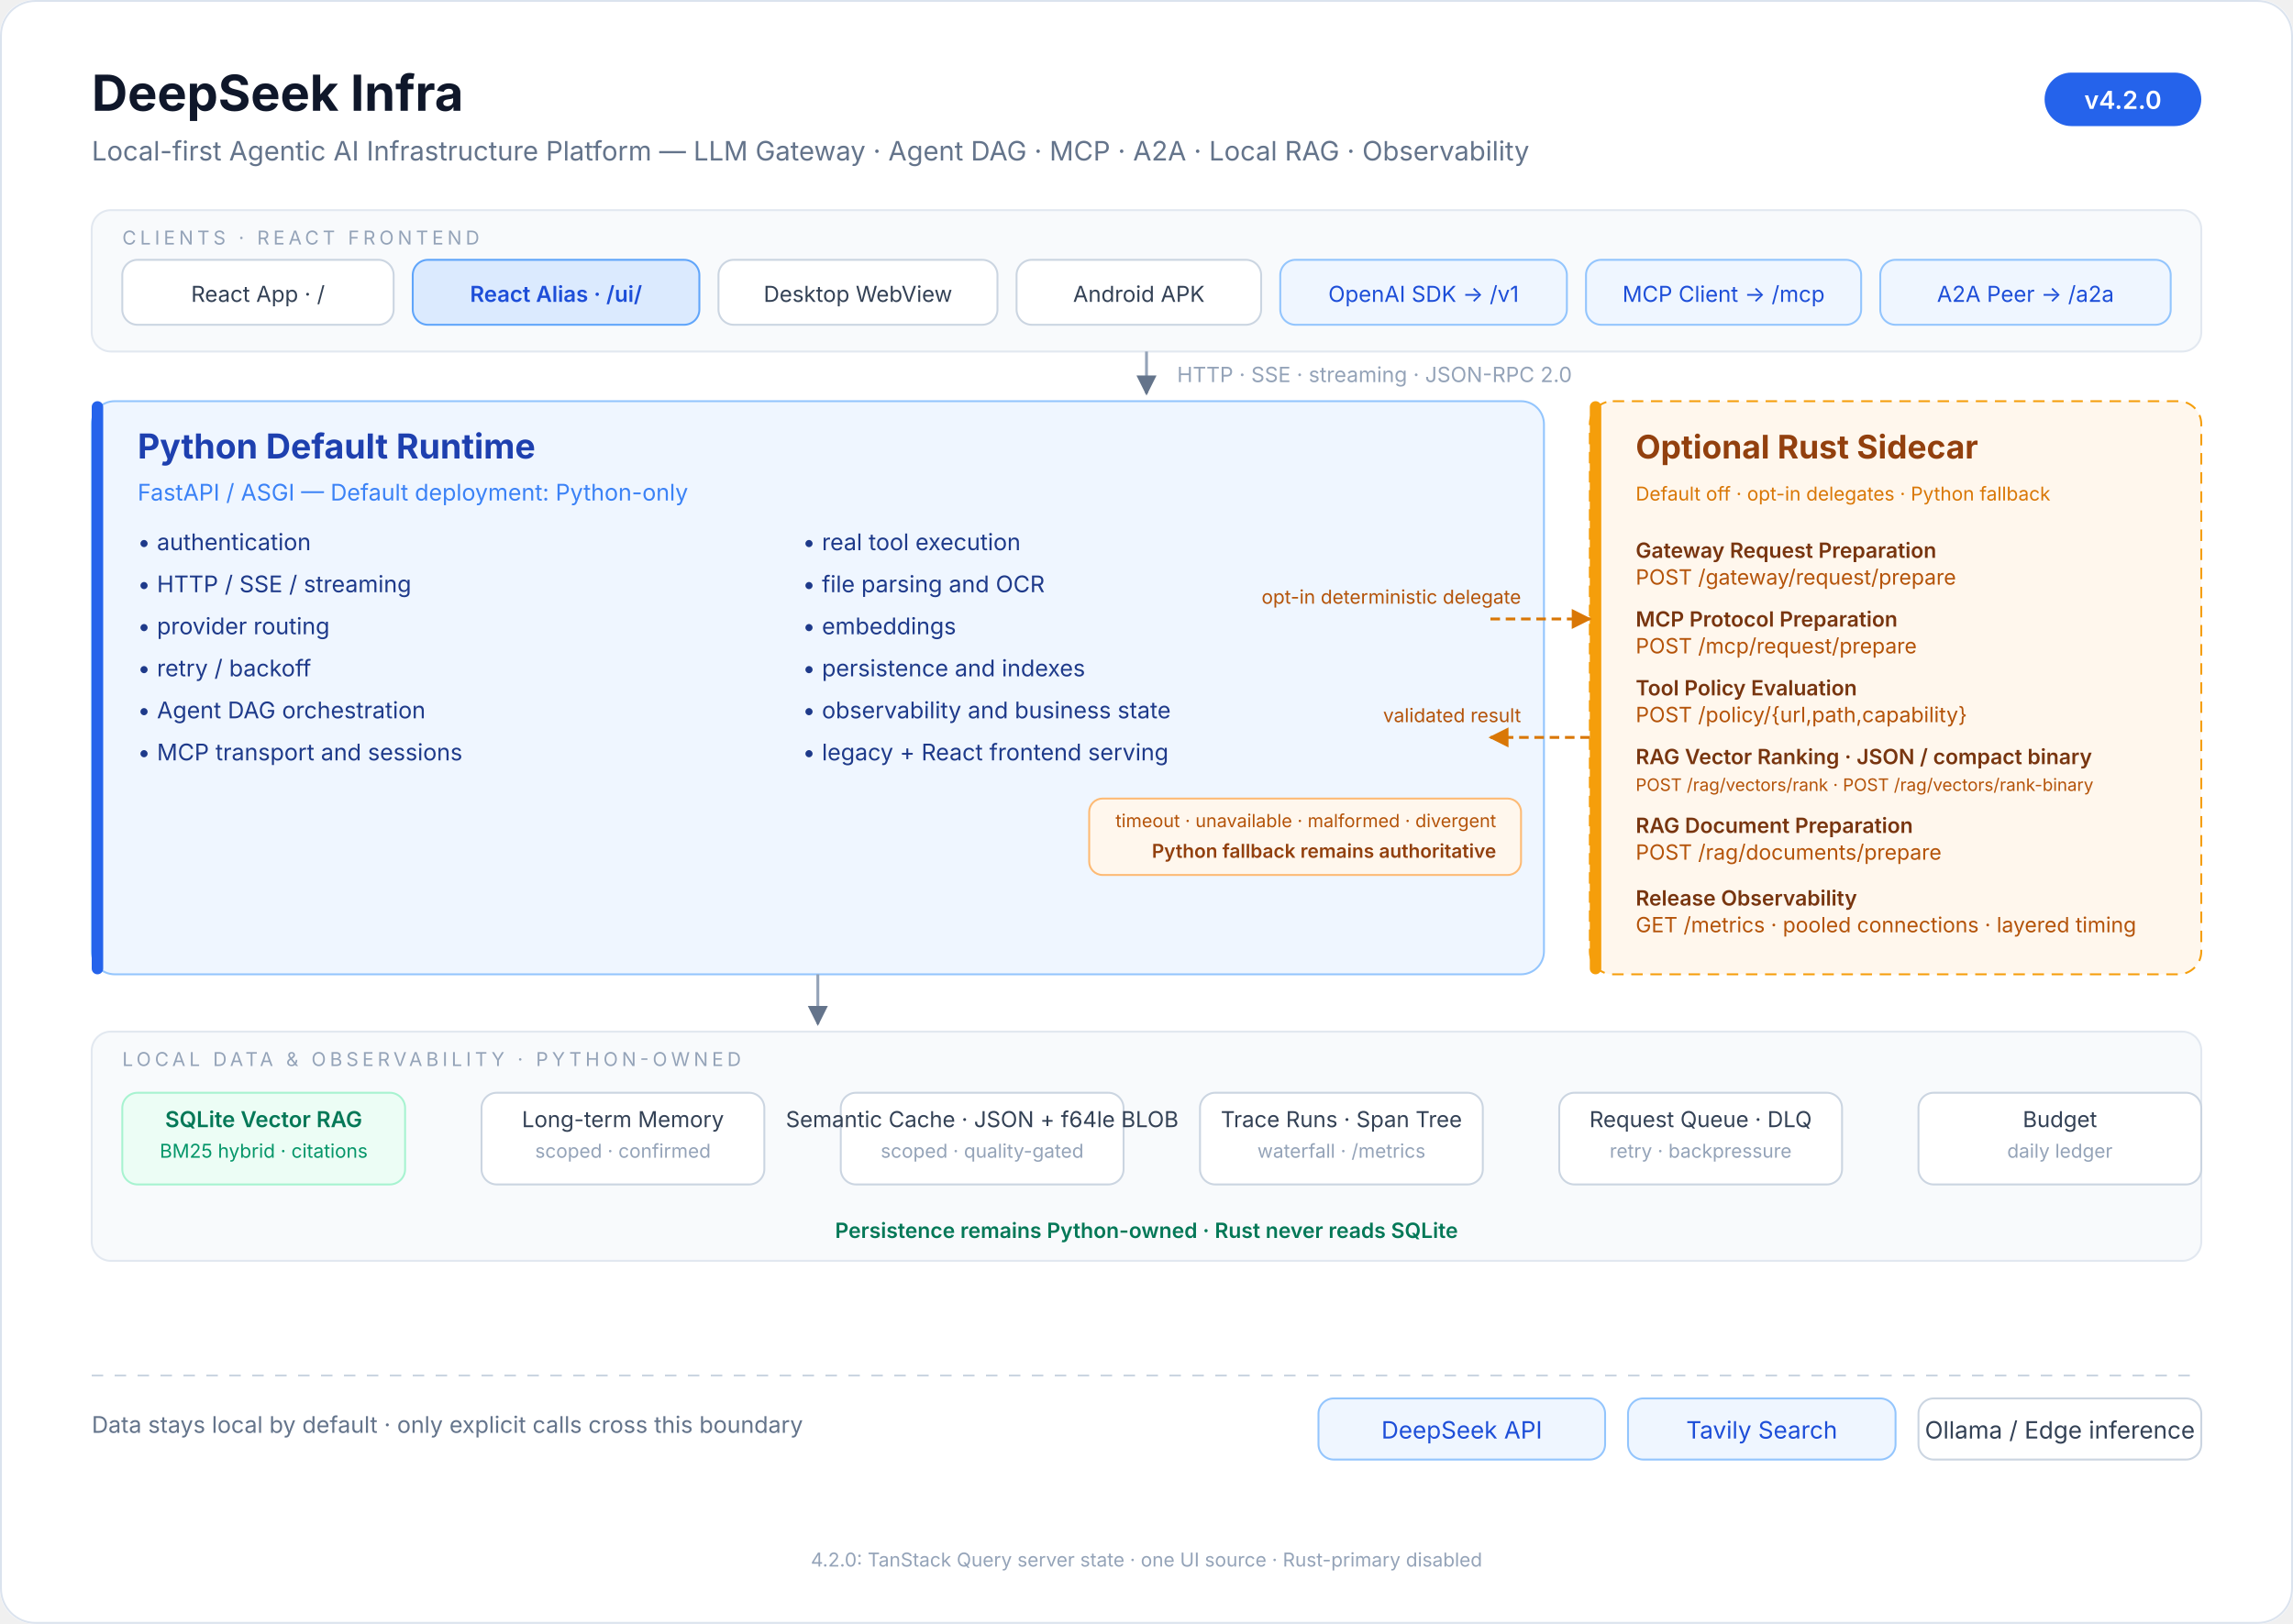
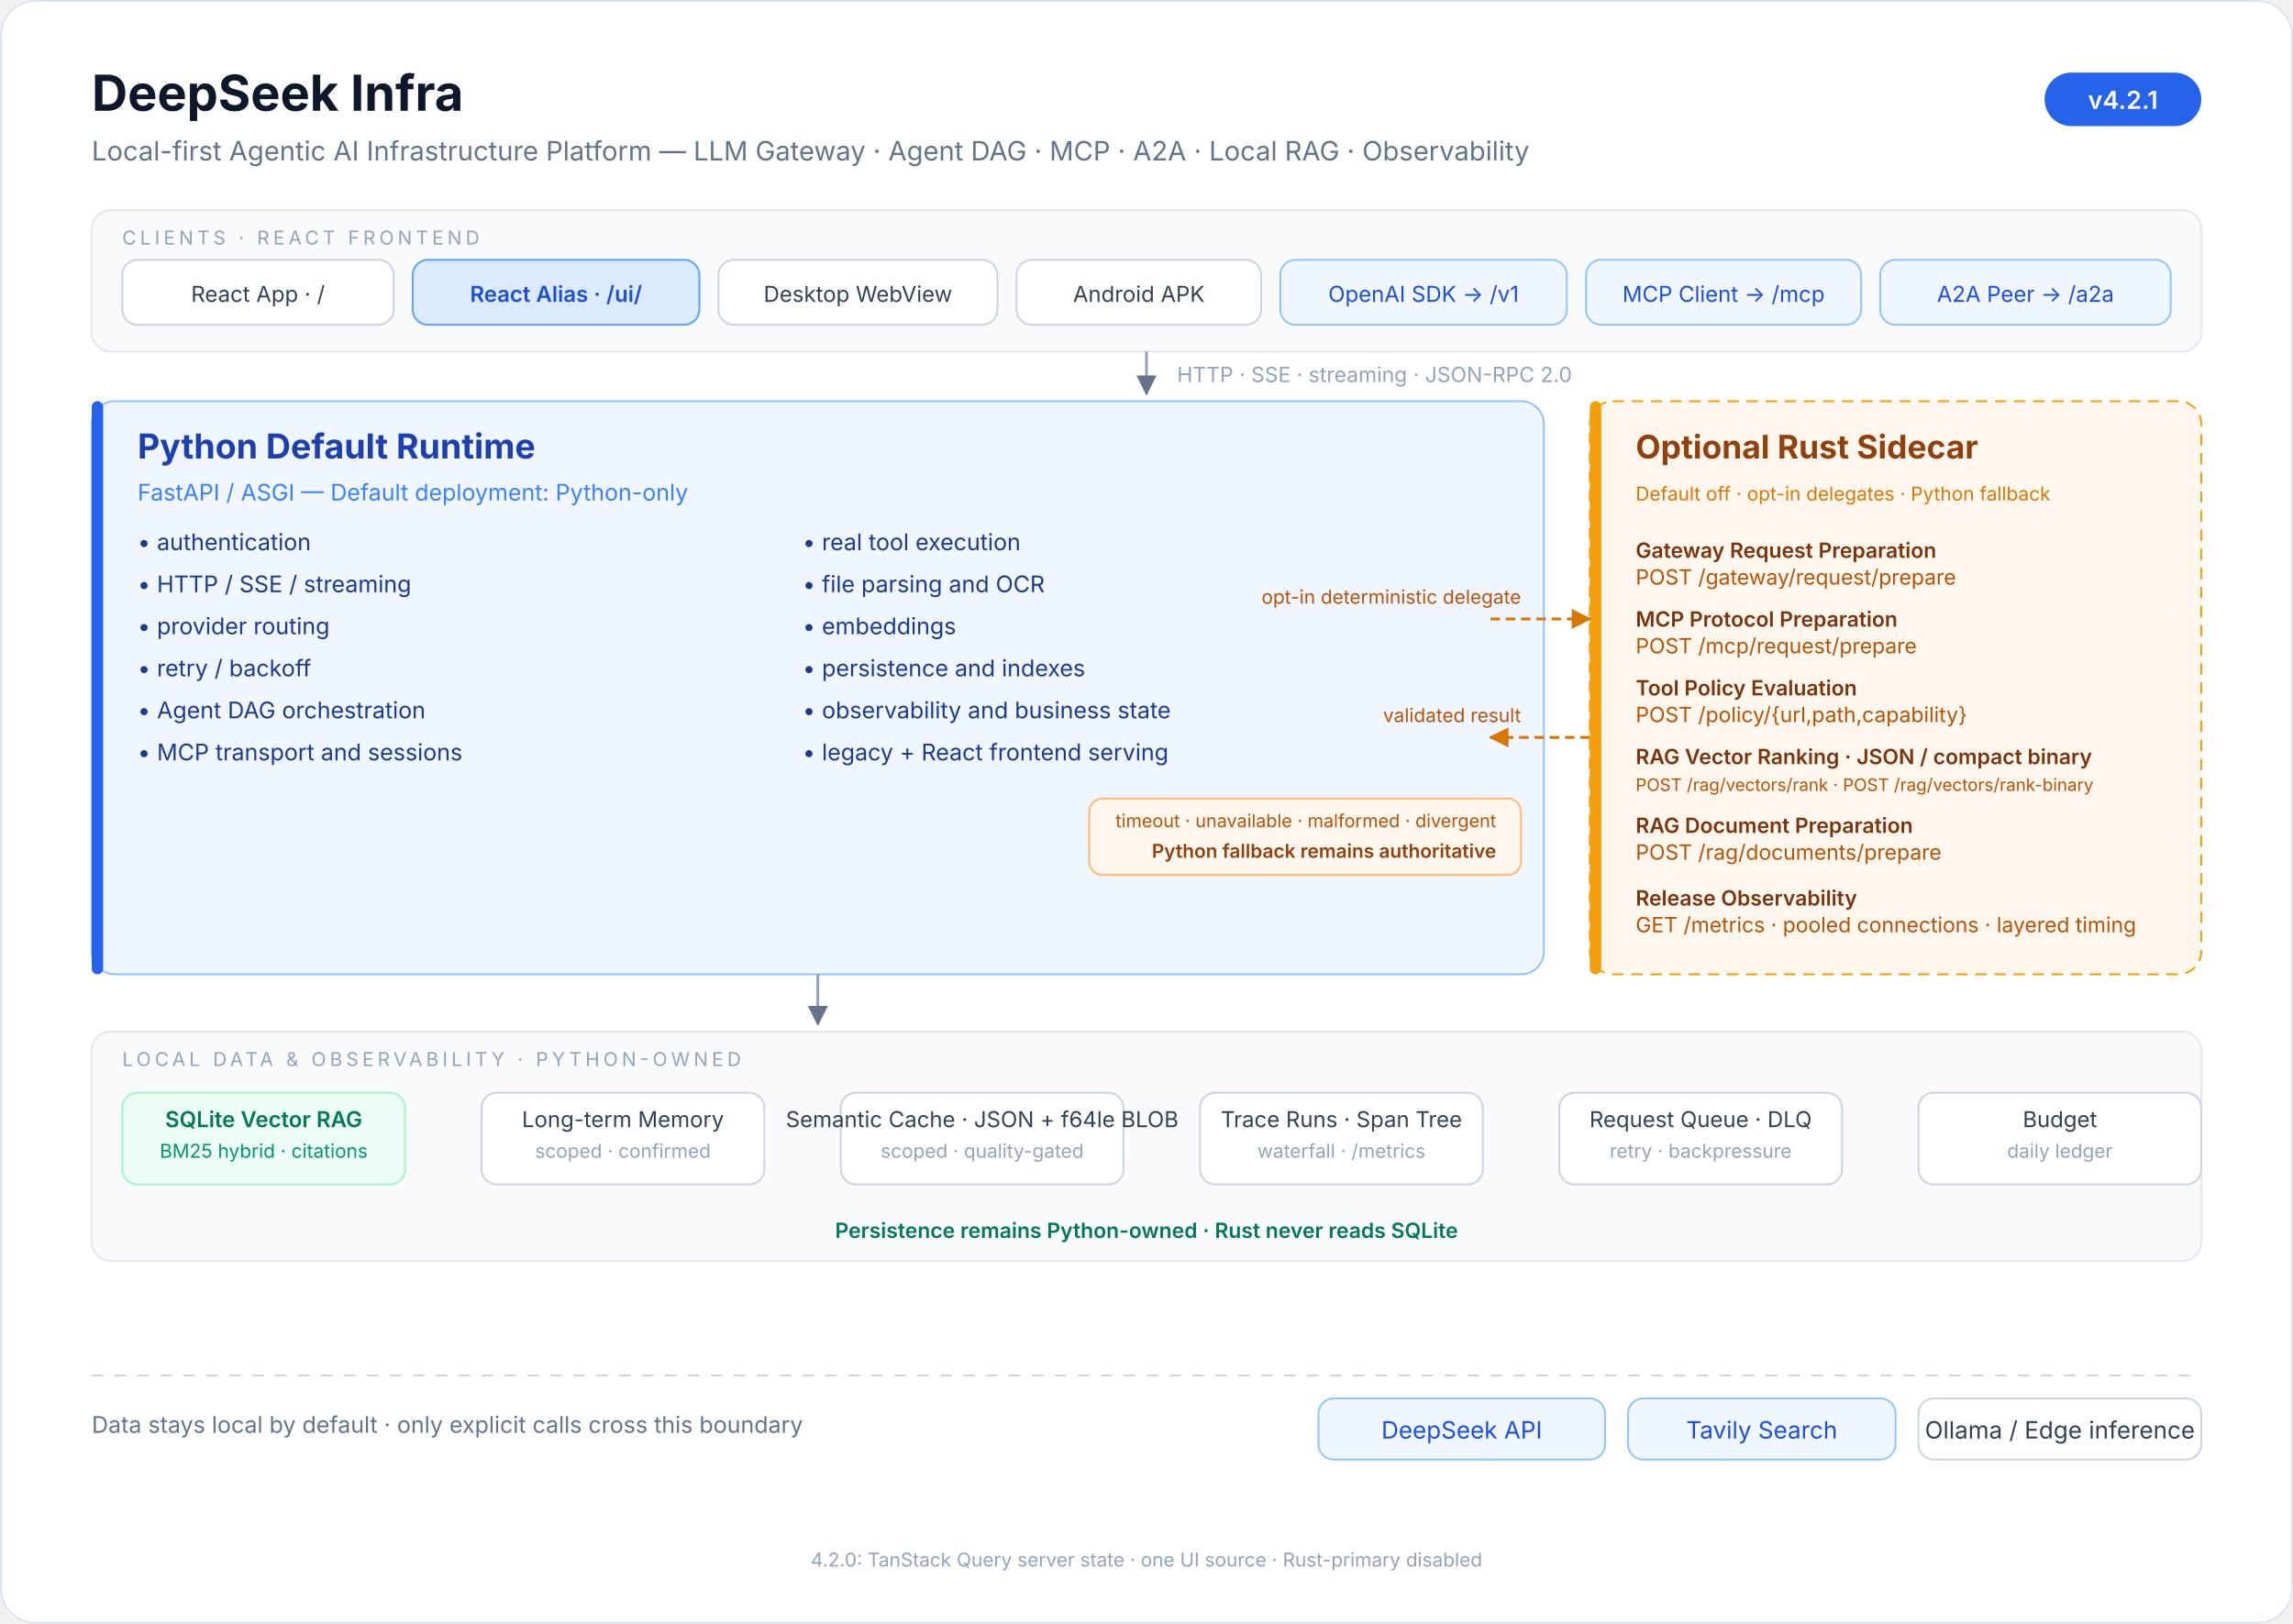
<svg xmlns="http://www.w3.org/2000/svg" viewBox="0 0 1200 850" font-family="ui-sans-serif, system-ui, -apple-system, 'Segoe UI', 'PingFang SC', 'Microsoft YaHei', sans-serif">
  <defs>
    <marker id="arrow" viewBox="0 0 10 10" refX="9" refY="5" markerWidth="7" markerHeight="7" orient="auto-start-reverse">
      <path d="M 0 0 L 10 5 L 0 10 z" fill="#64748b" />
    </marker>
    <marker id="rust-arrow" viewBox="0 0 10 10" refX="9" refY="5" markerWidth="7" markerHeight="7" orient="auto-start-reverse">
      <path d="M 0 0 L 10 5 L 0 10 z" fill="#d97706" />
    </marker>
  </defs>
  <rect x="0" y="0" width="1200" height="850" rx="18" fill="#ffffff" />
  <rect x="0.5" y="0.5" width="1199" height="849" rx="18" fill="none" stroke="#dbe3ee" />
  <text x="48" y="58" font-size="26" font-weight="700" fill="#0f172a">DeepSeek Infra</text>
  <text x="48" y="84" font-size="14" fill="#64748b">Local-first Agentic AI Infrastructure Platform — LLM Gateway · Agent DAG · MCP · A2A · Local RAG · Observability</text>
  <rect x="1070" y="38" width="82" height="28" rx="14" fill="#2563eb" />
-   <text x="1111" y="57" font-size="13" font-weight="600" fill="#ffffff" text-anchor="middle">v4.2.0</text>
+   <text x="1111" y="57" font-size="13" font-weight="600" fill="#ffffff" text-anchor="middle">v4.2.1</text>
  <rect x="48" y="110" width="1104" height="74" rx="10" fill="#f8fafc" stroke="#e2e8f0" />
  <text x="64" y="128" font-size="10" letter-spacing="2" fill="#94a3b8">CLIENTS · REACT FRONTEND</text>
  <g font-size="11.5" fill="#334155" text-anchor="middle">
    <rect x="64" y="136" width="142" height="34" rx="8" fill="#ffffff" stroke="#cbd5e1" />
    <text x="135" y="158">React App · /</text>
    <rect x="216" y="136" width="150" height="34" rx="8" fill="#dbeafe" stroke="#60a5fa" />
    <text x="291" y="158" fill="#1d4ed8" font-weight="600">React Alias · /ui/</text>
    <rect x="376" y="136" width="146" height="34" rx="8" fill="#ffffff" stroke="#cbd5e1" />
    <text x="449" y="158">Desktop WebView</text>
    <rect x="532" y="136" width="128" height="34" rx="8" fill="#ffffff" stroke="#cbd5e1" />
    <text x="596" y="158">Android APK</text>
    <rect x="670" y="136" width="150" height="34" rx="8" fill="#eff6ff" stroke="#93c5fd" />
    <text x="745" y="158" fill="#1d4ed8">OpenAI SDK → /v1</text>
    <rect x="830" y="136" width="144" height="34" rx="8" fill="#eff6ff" stroke="#93c5fd" />
    <text x="902" y="158" fill="#1d4ed8">MCP Client → /mcp</text>
    <rect x="984" y="136" width="152" height="34" rx="8" fill="#eff6ff" stroke="#93c5fd" />
    <text x="1060" y="158" fill="#1d4ed8">A2A Peer → /a2a</text>
  </g>
  <line x1="600" y1="184" x2="600" y2="206" stroke="#94a3b8" stroke-width="1.5" marker-end="url(#arrow)" />
  <text x="616" y="200" font-size="11" fill="#94a3b8">HTTP · SSE · streaming · JSON-RPC 2.0</text>
  <rect x="48" y="210" width="760" height="300" rx="12" fill="#eff6ff" stroke="#93c5fd" />
  <rect x="48" y="210" width="6" height="300" rx="3" fill="#2563eb" />
  <text x="72" y="240" font-size="18" font-weight="700" fill="#1e40af">Python Default Runtime</text>
  <text x="72" y="262" font-size="12" fill="#3b82f6">FastAPI / ASGI — Default deployment: Python-only</text>
  <g font-size="12" fill="#1e3a8a">
    <text x="72" y="288">• authentication</text>
    <text x="72" y="310">• HTTP / SSE / streaming</text>
    <text x="72" y="332">• provider routing</text>
    <text x="72" y="354">• retry / backoff</text>
    <text x="72" y="376">• Agent DAG orchestration</text>
    <text x="72" y="398">• MCP transport and sessions</text>
    <text x="420" y="288">• real tool execution</text>
    <text x="420" y="310">• file parsing and OCR</text>
    <text x="420" y="332">• embeddings</text>
    <text x="420" y="354">• persistence and indexes</text>
    <text x="420" y="376">• observability and business state</text>
    <text x="420" y="398">• legacy + React frontend serving</text>
  </g>
  <rect x="832" y="210" width="320" height="300" rx="12" fill="#fff7ed" stroke="#f59e0b" stroke-dasharray="6 4" />
  <rect x="832" y="210" width="6" height="300" rx="3" fill="#f59e0b" />
  <text x="856" y="240" font-size="17" font-weight="700" fill="#92400e">Optional Rust Sidecar</text>
  <text x="856" y="262" font-size="10" fill="#d97706">Default off · opt-in delegates · Python fallback</text>
  <g font-size="11" fill="#78350f">
    <text x="856" y="292" font-weight="600">Gateway Request Preparation</text>
    <text x="856" y="306" fill="#b45309">POST /gateway/request/prepare</text>
    <text x="856" y="328" font-weight="600">MCP Protocol Preparation</text>
    <text x="856" y="342" fill="#b45309">POST /mcp/request/prepare</text>
    <text x="856" y="364" font-weight="600">Tool Policy Evaluation</text>
    <text x="856" y="378" fill="#b45309">POST /policy/{url,path,capability}</text>
    <text x="856" y="400" font-weight="600">RAG Vector Ranking · JSON / compact binary</text>
    <text x="856" y="414" font-size="9" fill="#b45309">POST /rag/vectors/rank · POST /rag/vectors/rank-binary</text>
    <text x="856" y="436" font-weight="600">RAG Document Preparation</text>
    <text x="856" y="450" fill="#b45309">POST /rag/documents/prepare</text>
    <text x="856" y="474" font-weight="600">Release Observability</text>
    <text x="856" y="488" fill="#b45309">GET /metrics · pooled connections · layered timing</text>
  </g>
  <text x="796" y="316" font-size="10" fill="#b45309" text-anchor="end">opt-in deterministic delegate</text>
  <line x1="780" y1="324" x2="832" y2="324" stroke="#d97706" stroke-width="1.5" stroke-dasharray="5 3" marker-end="url(#rust-arrow)" />
  <line x1="832" y1="386" x2="780" y2="386" stroke="#d97706" stroke-width="1.5" stroke-dasharray="5 3" marker-end="url(#rust-arrow)" />
  <text x="796" y="378" font-size="10" fill="#b45309" text-anchor="end">validated result</text>
  <rect x="570" y="418" width="226" height="40" rx="7" fill="#fff7ed" stroke="#fdba74" />
  <text x="783" y="433" font-size="9.5" fill="#b45309" text-anchor="end">timeout · unavailable · malformed · divergent</text>
  <text x="783" y="449" font-size="10" fill="#92400e" text-anchor="end" font-weight="600">Python fallback remains authoritative</text>
  <line x1="428" y1="510" x2="428" y2="536" stroke="#94a3b8" stroke-width="1.5" marker-end="url(#arrow)" />
  <rect x="48" y="540" width="1104" height="120" rx="10" fill="#f8fafc" stroke="#e2e8f0" />
  <text x="64" y="558" font-size="10" letter-spacing="2" fill="#94a3b8">LOCAL DATA &amp; OBSERVABILITY · PYTHON-OWNED</text>
  <g font-size="11.5" fill="#334155" text-anchor="middle">
    <rect x="64" y="572" width="148" height="48" rx="8" fill="#ecfdf5" stroke="#a7f3d0" />
    <text x="138" y="590" fill="#047857" font-weight="600">SQLite Vector RAG</text>
    <text x="138" y="606" font-size="10" fill="#059669">BM25 hybrid · citations</text>
    <rect x="252" y="572" width="148" height="48" rx="8" fill="#ffffff" stroke="#cbd5e1" />
    <text x="326" y="590">Long-term Memory</text>
    <text x="326" y="606" font-size="10" fill="#94a3b8">scoped · confirmed</text>
    <rect x="440" y="572" width="148" height="48" rx="8" fill="#ffffff" stroke="#cbd5e1" />
    <text x="514" y="590">Semantic Cache · JSON + f64le BLOB</text>
    <text x="514" y="606" font-size="10" fill="#94a3b8">scoped · quality-gated</text>
    <rect x="628" y="572" width="148" height="48" rx="8" fill="#ffffff" stroke="#cbd5e1" />
    <text x="702" y="590">Trace Runs · Span Tree</text>
    <text x="702" y="606" font-size="10" fill="#94a3b8">waterfall · /metrics</text>
    <rect x="816" y="572" width="148" height="48" rx="8" fill="#ffffff" stroke="#cbd5e1" />
    <text x="890" y="590">Request Queue · DLQ</text>
    <text x="890" y="606" font-size="10" fill="#94a3b8">retry · backpressure</text>
    <rect x="1004" y="572" width="148" height="48" rx="8" fill="#ffffff" stroke="#cbd5e1" />
    <text x="1078" y="590">Budget</text>
    <text x="1078" y="606" font-size="10" fill="#94a3b8">daily ledger</text>
  </g>
  <text x="600" y="648" font-size="11" fill="#047857" text-anchor="middle" font-weight="600">Persistence remains Python-owned · Rust never reads SQLite</text>
  <line x1="48" y1="720" x2="1152" y2="720" stroke="#cbd5e1" stroke-dasharray="6 6" />
  <text x="48" y="750" font-size="12" fill="#64748b">Data stays local by default · only explicit calls cross this boundary</text>
  <g font-size="12.5" text-anchor="middle">
    <rect x="690" y="732" width="150" height="32" rx="8" fill="#eff6ff" stroke="#93c5fd" />
    <text x="765" y="753" fill="#1d4ed8">DeepSeek API</text>
    <rect x="852" y="732" width="140" height="32" rx="8" fill="#eff6ff" stroke="#93c5fd" />
    <text x="922" y="753" fill="#1d4ed8">Tavily Search</text>
    <rect x="1004" y="732" width="148" height="32" rx="8" fill="#ffffff" stroke="#cbd5e1" />
    <text x="1078" y="753" fill="#334155">Ollama / Edge inference</text>
  </g>
  <text x="600" y="820" font-size="10" fill="#94a3b8" text-anchor="middle">4.2.0: TanStack Query server state · one UI source · Rust-primary disabled</text>
</svg>
